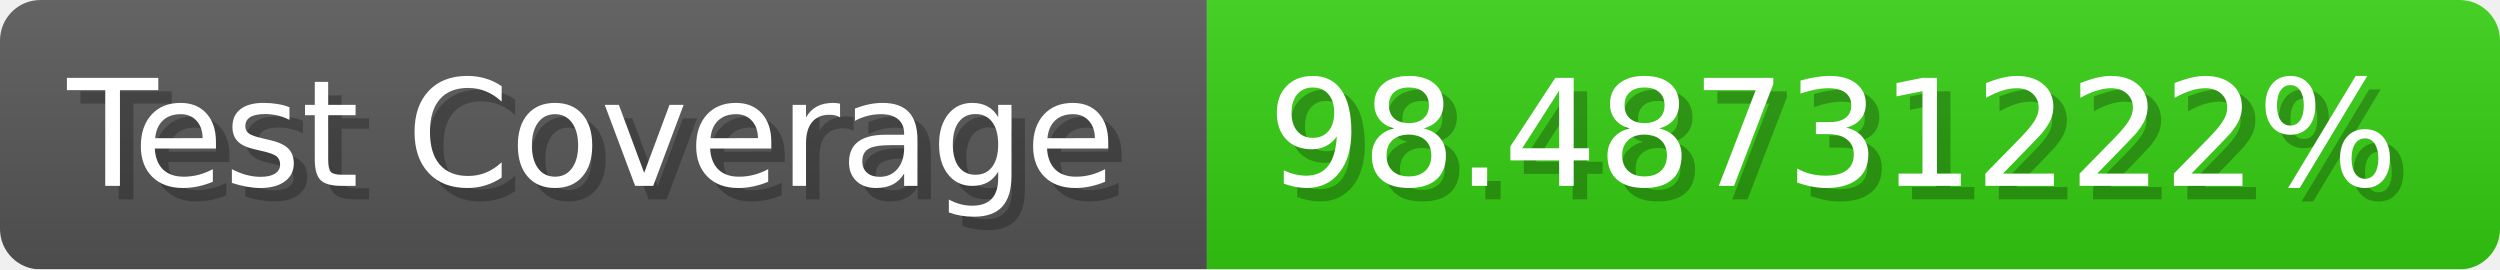
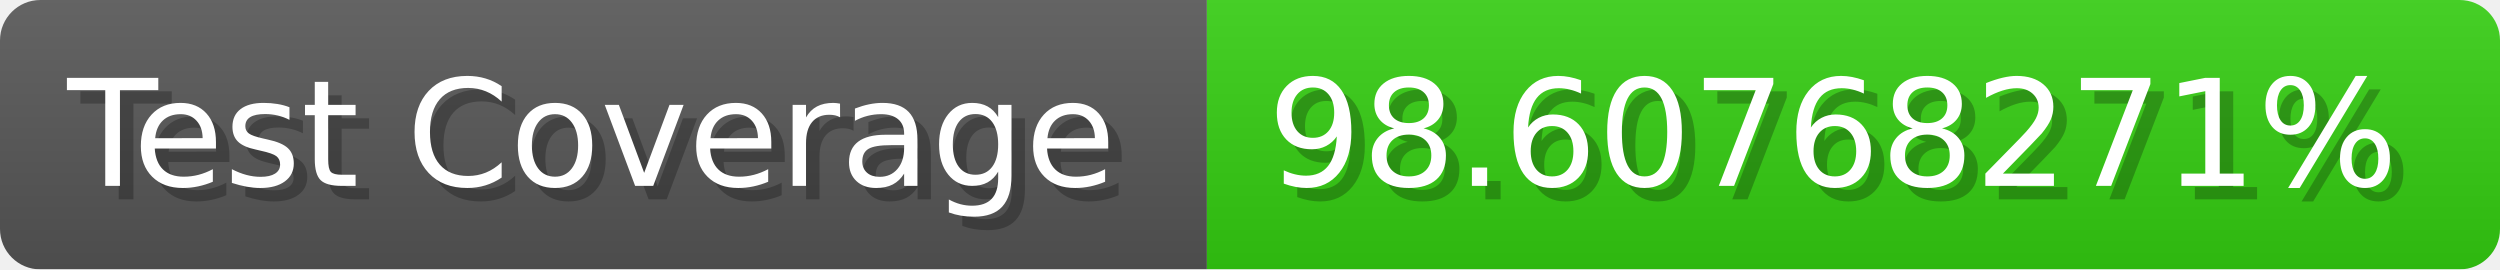
- <svg xmlns="http://www.w3.org/2000/svg" width="185.6" height="20" viewBox="0 0 1856 200" role="img" aria-label="Test Coverage: 98.48731222%">
+ <svg xmlns="http://www.w3.org/2000/svg" width="185.6" height="20" viewBox="0 0 1856 200" role="img" aria-label="Test Coverage: 98.60768271%">
  <linearGradient id="a" x2="0" y2="100%">
    <stop offset="0" stop-opacity=".1" stop-color="#EEE" />
    <stop offset="1" stop-opacity=".1" />
  </linearGradient>
  <mask id="m">
    <rect width="1856" height="200" rx="30" fill="#FFF" />
  </mask>
  <g mask="url(#m)">
    <rect width="896" height="200" fill="#555" />
    <rect width="960" height="200" fill="#3C1" x="896" />
    <rect width="1856" height="200" fill="url(#a)" />
  </g>
  <g aria-hidden="true" fill="#fff" text-anchor="start" font-family="Verdana,DejaVu Sans,sans-serif" font-size="110">
    <text x="60" y="148" textLength="796" fill="#000" opacity="0.25">Test Coverage</text>
    <text x="50" y="138" textLength="796">Test Coverage</text>
-     <text x="951" y="148" textLength="860" fill="#000" opacity="0.25">98.48731222%</text>
-     <text x="941" y="138" textLength="860">98.48731222%</text>
+     <text x="951" y="148" textLength="860" fill="#000" opacity="0.25">98.60768271%</text>
+     <text x="941" y="138" textLength="860">98.60768271%</text>
  </g>
</svg>
